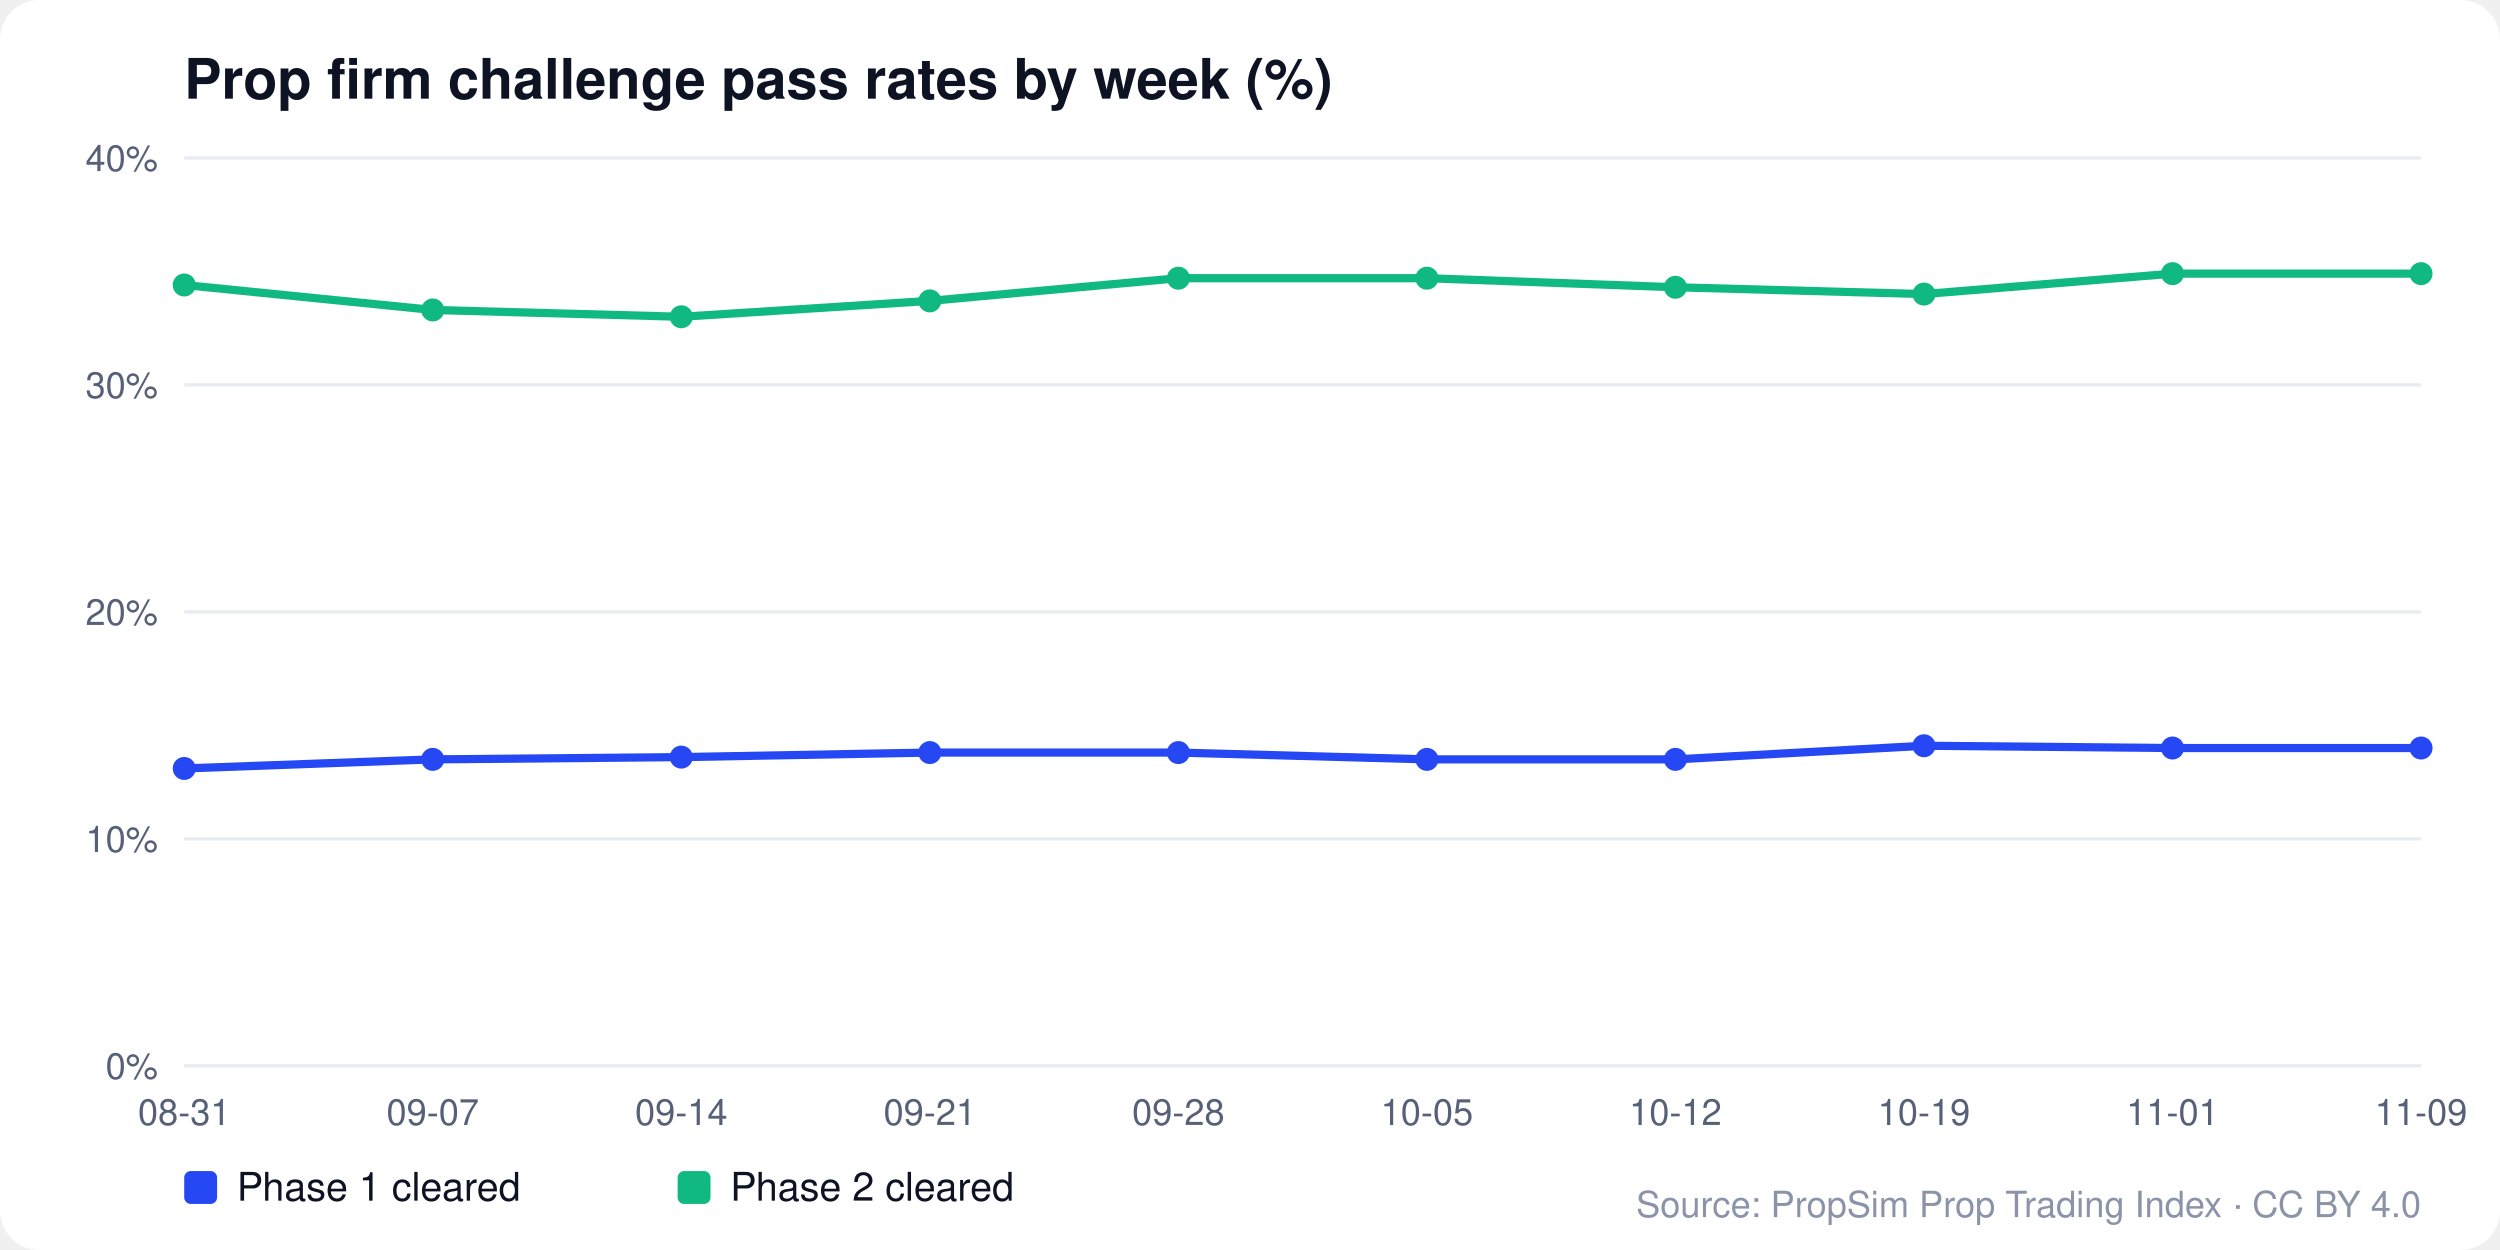
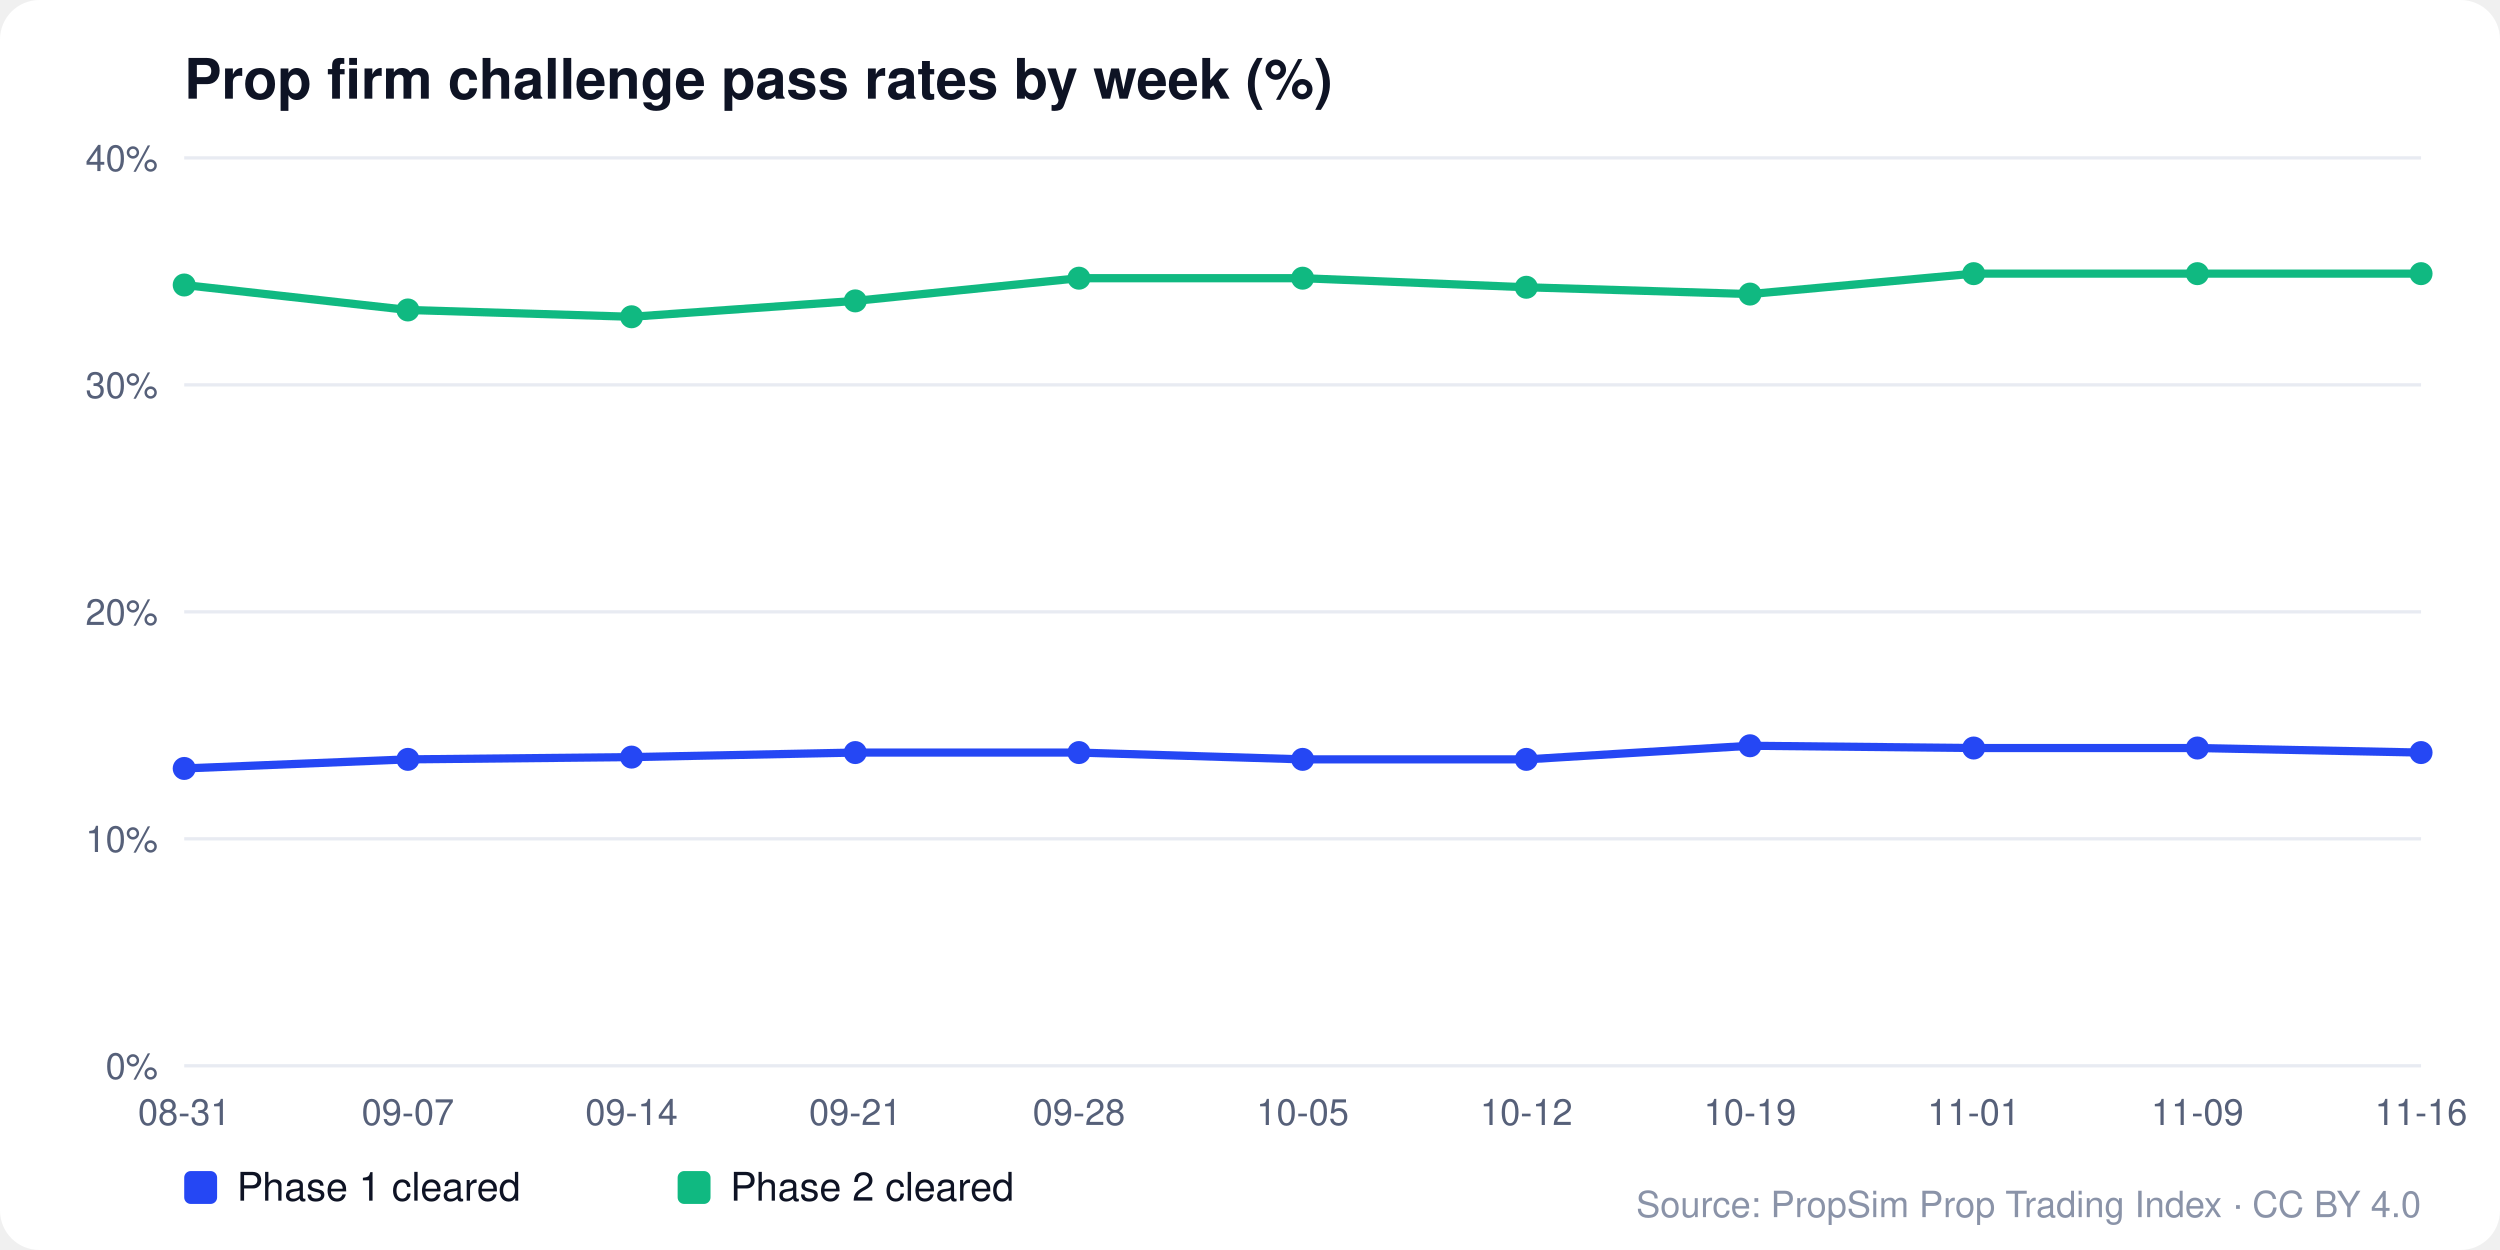
<svg xmlns="http://www.w3.org/2000/svg" viewBox="0 0 760 380" width="760" height="380" font-family="Segoe UI, Helvetica, Arial, sans-serif">
  <rect width="760" height="380" rx="12" fill="#ffffff" />
  <text x="56" y="30" font-size="17" font-weight="700" fill="#0e1324">Prop firm challenge pass rates by week (%)</text>
  <line x1="56" x2="736" y1="324" y2="324" stroke="#e8ebf2" />
  <text x="48" y="328" font-size="11" fill="#566079" text-anchor="end">0%</text>
  <line x1="56" x2="736" y1="255" y2="255" stroke="#e8ebf2" />
  <text x="48" y="259" font-size="11" fill="#566079" text-anchor="end">10%</text>
  <line x1="56" x2="736" y1="186" y2="186" stroke="#e8ebf2" />
  <text x="48" y="190" font-size="11" fill="#566079" text-anchor="end">20%</text>
  <line x1="56" x2="736" y1="117" y2="117" stroke="#e8ebf2" />
  <text x="48" y="121" font-size="11" fill="#566079" text-anchor="end">30%</text>
  <line x1="56" x2="736" y1="48" y2="48" stroke="#e8ebf2" />
  <text x="48" y="52" font-size="11" fill="#566079" text-anchor="end">40%</text>
  <text x="56" y="342" font-size="11" fill="#566079" text-anchor="middle">08-31</text>
-   <text x="131.556" y="342" font-size="11" fill="#566079" text-anchor="middle">09-07</text>
-   <text x="207.111" y="342" font-size="11" fill="#566079" text-anchor="middle">09-14</text>
-   <text x="282.667" y="342" font-size="11" fill="#566079" text-anchor="middle">09-21</text>
-   <text x="358.222" y="342" font-size="11" fill="#566079" text-anchor="middle">09-28</text>
-   <text x="433.778" y="342" font-size="11" fill="#566079" text-anchor="middle">10-05</text>
-   <text x="509.333" y="342" font-size="11" fill="#566079" text-anchor="middle">10-12</text>
-   <text x="584.889" y="342" font-size="11" fill="#566079" text-anchor="middle">10-19</text>
-   <text x="660.444" y="342" font-size="11" fill="#566079" text-anchor="middle">11-01</text>
-   <text x="736" y="342" font-size="11" fill="#566079" text-anchor="middle">11-09</text>
-   <polyline points="56,233.61 131.556,230.85 207.111,230.16 282.667,228.78 358.222,228.78 433.778,230.85 509.333,230.85 584.889,226.71 660.444,227.4 736,227.4" fill="none" stroke="#2547f4" stroke-width="2.5" />
+   <text x="124" y="342" font-size="11" fill="#566079" text-anchor="middle">09-07</text>
+   <text x="192" y="342" font-size="11" fill="#566079" text-anchor="middle">09-14</text>
+   <text x="260" y="342" font-size="11" fill="#566079" text-anchor="middle">09-21</text>
+   <text x="328" y="342" font-size="11" fill="#566079" text-anchor="middle">09-28</text>
+   <text x="396" y="342" font-size="11" fill="#566079" text-anchor="middle">10-05</text>
+   <text x="464" y="342" font-size="11" fill="#566079" text-anchor="middle">10-12</text>
+   <text x="532" y="342" font-size="11" fill="#566079" text-anchor="middle">10-19</text>
+   <text x="600" y="342" font-size="11" fill="#566079" text-anchor="middle">11-01</text>
+   <text x="668" y="342" font-size="11" fill="#566079" text-anchor="middle">11-09</text>
+   <text x="736" y="342" font-size="11" fill="#566079" text-anchor="middle">11-16</text>
+   <polyline points="56,233.61 124,230.85 192,230.16 260,228.78 328,228.78 396,230.85 464,230.85 532,226.71 600,227.4 668,227.4 736,228.78" fill="none" stroke="#2547f4" stroke-width="2.5" />
  <circle cx="56" cy="233.61" r="3.5" fill="#2547f4" />
-   <circle cx="131.556" cy="230.85" r="3.5" fill="#2547f4" />
-   <circle cx="207.111" cy="230.16" r="3.5" fill="#2547f4" />
-   <circle cx="282.667" cy="228.78" r="3.5" fill="#2547f4" />
-   <circle cx="358.222" cy="228.78" r="3.5" fill="#2547f4" />
-   <circle cx="433.778" cy="230.85" r="3.5" fill="#2547f4" />
-   <circle cx="509.333" cy="230.85" r="3.5" fill="#2547f4" />
-   <circle cx="584.889" cy="226.71" r="3.5" fill="#2547f4" />
-   <circle cx="660.444" cy="227.4" r="3.5" fill="#2547f4" />
-   <circle cx="736" cy="227.4" r="3.5" fill="#2547f4" />
+   <circle cx="124" cy="230.85" r="3.5" fill="#2547f4" />
+   <circle cx="192" cy="230.16" r="3.5" fill="#2547f4" />
+   <circle cx="260" cy="228.78" r="3.5" fill="#2547f4" />
+   <circle cx="328" cy="228.78" r="3.5" fill="#2547f4" />
+   <circle cx="396" cy="230.85" r="3.5" fill="#2547f4" />
+   <circle cx="464" cy="230.85" r="3.5" fill="#2547f4" />
+   <circle cx="532" cy="226.71" r="3.5" fill="#2547f4" />
+   <circle cx="600" cy="227.4" r="3.5" fill="#2547f4" />
+   <circle cx="668" cy="227.4" r="3.5" fill="#2547f4" />
+   <circle cx="736" cy="228.78" r="3.5" fill="#2547f4" />
  <rect x="56" y="356" width="10" height="10" rx="2" fill="#2547f4" />
  <text x="72" y="365" font-size="12" fill="#0e1324">Phase 1 cleared</text>
-   <polyline points="56,86.64 131.556,94.23 207.111,96.3 282.667,91.47 358.222,84.57 433.778,84.57 509.333,87.33 584.889,89.4 660.444,83.19 736,83.19" fill="none" stroke="#10b981" stroke-width="2.5" />
+   <polyline points="56,86.64 124,94.23 192,96.3 260,91.47 328,84.57 396,84.57 464,87.33 532,89.4 600,83.19 668,83.19 736,83.19" fill="none" stroke="#10b981" stroke-width="2.5" />
  <circle cx="56" cy="86.64" r="3.5" fill="#10b981" />
-   <circle cx="131.556" cy="94.23" r="3.5" fill="#10b981" />
-   <circle cx="207.111" cy="96.3" r="3.5" fill="#10b981" />
-   <circle cx="282.667" cy="91.47" r="3.5" fill="#10b981" />
-   <circle cx="358.222" cy="84.57" r="3.5" fill="#10b981" />
-   <circle cx="433.778" cy="84.57" r="3.5" fill="#10b981" />
-   <circle cx="509.333" cy="87.33" r="3.5" fill="#10b981" />
-   <circle cx="584.889" cy="89.4" r="3.5" fill="#10b981" />
-   <circle cx="660.444" cy="83.19" r="3.5" fill="#10b981" />
+   <circle cx="124" cy="94.23" r="3.5" fill="#10b981" />
+   <circle cx="192" cy="96.3" r="3.5" fill="#10b981" />
+   <circle cx="260" cy="91.47" r="3.5" fill="#10b981" />
+   <circle cx="328" cy="84.57" r="3.5" fill="#10b981" />
+   <circle cx="396" cy="84.57" r="3.5" fill="#10b981" />
+   <circle cx="464" cy="87.33" r="3.5" fill="#10b981" />
+   <circle cx="532" cy="89.4" r="3.5" fill="#10b981" />
+   <circle cx="600" cy="83.19" r="3.5" fill="#10b981" />
+   <circle cx="668" cy="83.19" r="3.5" fill="#10b981" />
  <circle cx="736" cy="83.19" r="3.5" fill="#10b981" />
  <rect x="206" y="356" width="10" height="10" rx="2" fill="#10b981" />
  <text x="222" y="365" font-size="12" fill="#0e1324">Phase 2 cleared</text>
  <text x="736" y="370" font-size="11" fill="#8a93a8" text-anchor="end">Source: PropSim Prop Trading Index · CC BY 4.0</text>
</svg>
